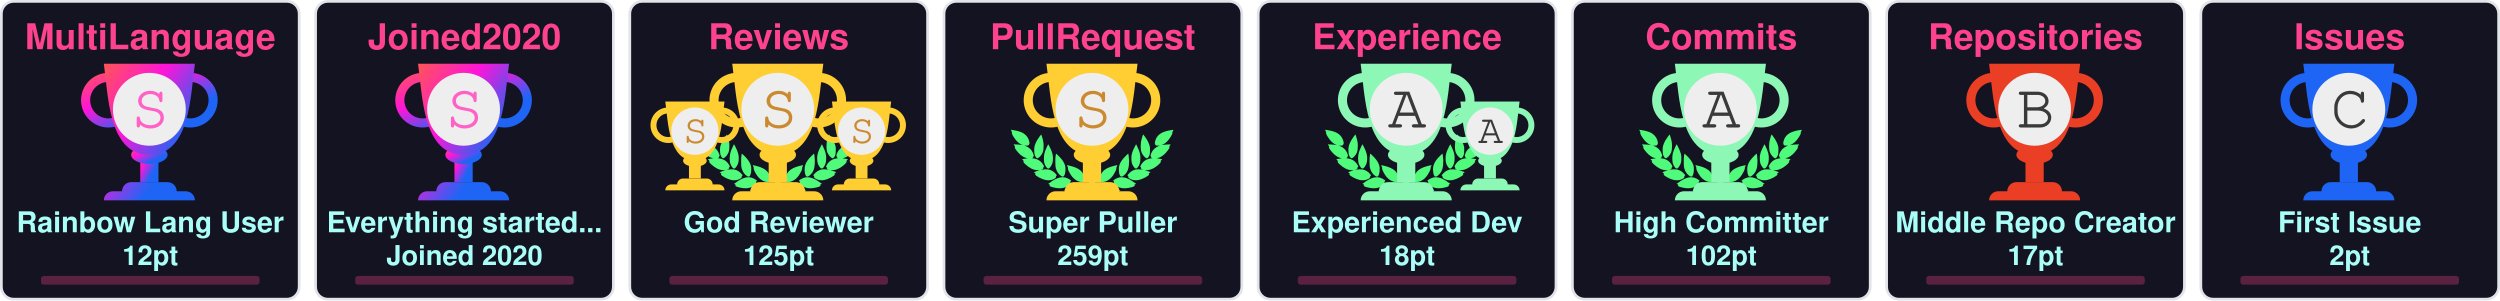
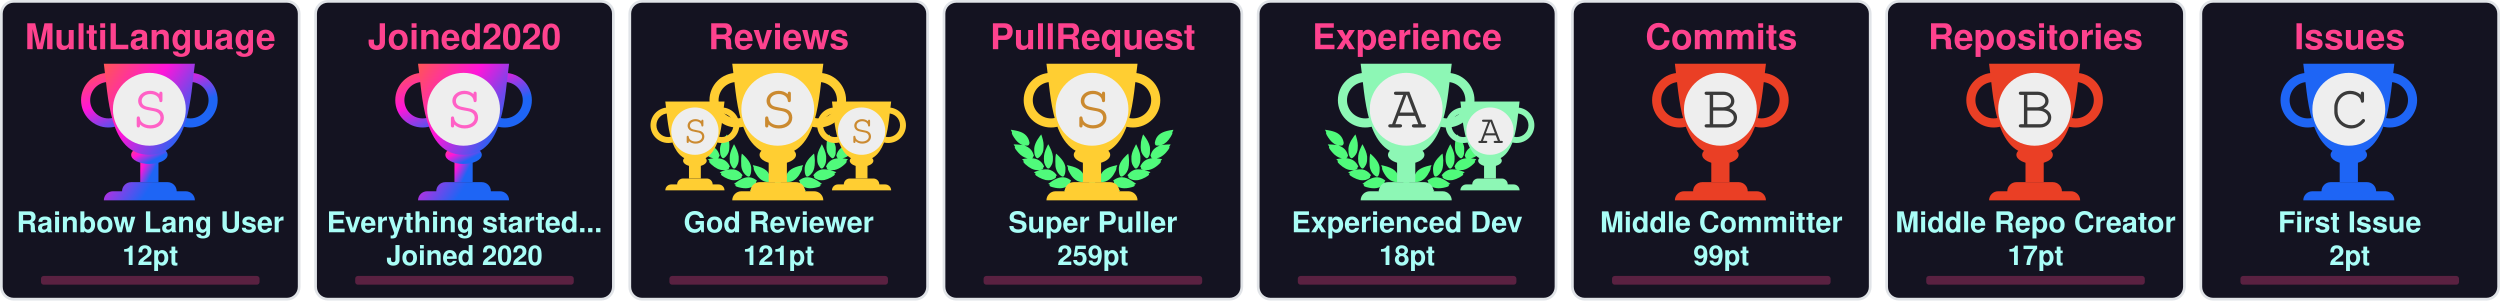
<svg xmlns="http://www.w3.org/2000/svg" width="915" height="110" viewBox="0 0 915 110" fill="none">
  <svg x="0" y="0" width="110" height="110" viewBox="0 0 110 110" fill="none">
    <rect x="0.5" y="0.5" rx="4.5" width="109" height="109" stroke="#e1e4e8" fill="#141321" stroke-opacity="1" fill-opacity="1" />
    <defs>
      <linearGradient id="SECRET" gradientTransform="rotate(45)">
        <stop offset="0%" stop-color="#ff5555" />
        <stop offset="50%" stop-color="#ff15d9" />
        <stop offset="100%" stop-color="#1E65F5" />
      </linearGradient>
    </defs>
    <svg x="28" y="20" width="100" height="100" viewBox="0 0 30 30" fill="url(#SECRET)">
      <path d="M7 10h2v4H7v-4z" />
      <path d="M10 11c0 .552-.895 1-2 1s-2-.448-2-1 .895-1 2-1 2 .448 2 1z" />
      <path fill-rule="evenodd" d="M12.5 3a2 2 0 1 0 0 4 2 2 0 0 0 0-4zm-3 2a3 3 0 1 1 6 0 3 3 0 0 1-6 0zm-6-2a2 2 0 1 0 0 4 2 2 0 0 0 0-4zm-3 2a3 3 0 1 1 6 0 3 3 0 0 1-6 0z" />
      <path d="M3 1h10c-.495 3.467-.5 10-5 10S3.495 4.467 3 1zm0 15a1 1 0 0 1 1-1h8a1 1 0 0 1 1 1H3zm2-1a1 1 0 0 1 1-1h4a1 1 0 0 1 1 1H5z" />
      <circle cx="8" cy="6" r="4" fill="#EEEEEE" />
      <text x="6" y="8" font-family="Courier, Monospace" font-size="7" fill="#ff61c6">S</text>
    </svg>
    <text x="50%" y="18" text-anchor="middle" font-family="Segoe UI,Helvetica,Arial,sans-serif,Apple Color Emoji,Segoe UI Emoji" font-weight="bold" font-size="13" fill="#fe428e">MultiLanguage</text>
    <text x="50%" y="85" text-anchor="middle" font-family="Segoe UI,Helvetica,Arial,sans-serif,Apple Color Emoji,Segoe UI Emoji" font-weight="bold" font-size="10.5" fill="#a9fef7">Rainbow Lang User</text>
    <text x="50%" y="97" text-anchor="middle" font-family="Segoe UI,Helvetica,Arial,sans-serif,Apple Color Emoji,Segoe UI Emoji" font-weight="bold" font-size="10" fill="#a9fef7">12pt</text>
    <style>
    @keyframes MultiLanguageRankAnimation {
      from {
        width: 0px;
      }
      to {
        width: 80px;
      }
    }
    #MultiLanguage-rank-progress{
      animation: MultiLanguageRankAnimation 1s forwards ease-in-out;
    }
    </style>
    <rect x="15" y="101" rx="1" width="80" height="3.2" opacity="0.3" fill="#fe428e" />
    <rect id="MultiLanguage-rank-progress" x="15" y="101" rx="1" height="3.2" fill="#fe428e" />
  </svg>
  <svg x="115" y="0" width="110" height="110" viewBox="0 0 110 110" fill="none">
    <rect x="0.5" y="0.5" rx="4.5" width="109" height="109" stroke="#e1e4e8" fill="#141321" stroke-opacity="1" fill-opacity="1" />
    <defs>
      <linearGradient id="SECRET" gradientTransform="rotate(45)">
        <stop offset="0%" stop-color="#ff5555" />
        <stop offset="50%" stop-color="#ff15d9" />
        <stop offset="100%" stop-color="#1E65F5" />
      </linearGradient>
    </defs>
    <svg x="28" y="20" width="100" height="100" viewBox="0 0 30 30" fill="url(#SECRET)">
      <path d="M7 10h2v4H7v-4z" />
      <path d="M10 11c0 .552-.895 1-2 1s-2-.448-2-1 .895-1 2-1 2 .448 2 1z" />
      <path fill-rule="evenodd" d="M12.5 3a2 2 0 1 0 0 4 2 2 0 0 0 0-4zm-3 2a3 3 0 1 1 6 0 3 3 0 0 1-6 0zm-6-2a2 2 0 1 0 0 4 2 2 0 0 0 0-4zm-3 2a3 3 0 1 1 6 0 3 3 0 0 1-6 0z" />
      <path d="M3 1h10c-.495 3.467-.5 10-5 10S3.495 4.467 3 1zm0 15a1 1 0 0 1 1-1h8a1 1 0 0 1 1 1H3zm2-1a1 1 0 0 1 1-1h4a1 1 0 0 1 1 1H5z" />
      <circle cx="8" cy="6" r="4" fill="#EEEEEE" />
      <text x="6" y="8" font-family="Courier, Monospace" font-size="7" fill="#ff61c6">S</text>
    </svg>
    <text x="50%" y="18" text-anchor="middle" font-family="Segoe UI,Helvetica,Arial,sans-serif,Apple Color Emoji,Segoe UI Emoji" font-weight="bold" font-size="13" fill="#fe428e">Joined2020</text>
    <text x="50%" y="85" text-anchor="middle" font-family="Segoe UI,Helvetica,Arial,sans-serif,Apple Color Emoji,Segoe UI Emoji" font-weight="bold" font-size="10.5" fill="#a9fef7">Everything started...</text>
    <text x="50%" y="97" text-anchor="middle" font-family="Segoe UI,Helvetica,Arial,sans-serif,Apple Color Emoji,Segoe UI Emoji" font-weight="bold" font-size="10" fill="#a9fef7">Joined 2020</text>
    <style>
    @keyframes Joined2020RankAnimation {
      from {
        width: 0px;
      }
      to {
        width: 80px;
      }
    }
    #Joined2020-rank-progress{
      animation: Joined2020RankAnimation 1s forwards ease-in-out;
    }
    </style>
    <rect x="15" y="101" rx="1" width="80" height="3.2" opacity="0.3" fill="#fe428e" />
    <rect id="Joined2020-rank-progress" x="15" y="101" rx="1" height="3.2" fill="#fe428e" />
  </svg>
  <svg x="230" y="0" width="110" height="110" viewBox="0 0 110 110" fill="none">
    <rect x="0.5" y="0.5" rx="4.5" width="109" height="109" stroke="#e1e4e8" fill="#141321" stroke-opacity="1" fill-opacity="1" />
    <svg width="90pt" height="90pt" viewBox="0 0 100 100" preserveAspectRatio="xMidYMid meet">
      <g transform="translate(20,60) scale(0.004,-0.004)" fill="#50fa7b" stroke="none">
        <path d="M200 5103 c0 -2 18 -40 41 -84 47 -95 62 -132 50 -125 -15 10 -18 -39 -6 -87 31 -121 265 -468 412 -608 124 -119 281 -222 383 -251 36 -10 49 -16 30 -13 -19 3 -78 12 -130 20 -117 17 -353 35 -477 35 l-93 0 53 -82 c72 -112 72 -112 59 -104 -18 11 -26 -41 -13 -84 25 -84 261 -376 404 -502 95 -83 222 -168 304 -205 98 -43 194 -73 242 -74 l46 -1 -45 -8 c-25 -5 -124 -21 -220 -36 -96 -15 -177 -29 -180 -31 -2 -2 0 -7 5 -11 27 -19 138 -144 123 -139 -18 6 -28 -10 -28 -47 0 -38 53 -108 141 -187 349 -313 631 -450 939 -453 63 0 131 2 150 7 19 4 -35 -17 -120 -46 -236 -82 -310 -110 -310 -117 0 -3 29 -28 65 -54 55 -40 102 -84 67 -62 -13 8 -32 -24 -32 -54 0 -99 486 -361 790 -426 125 -27 327 -25 444 4 113 28 261 98 309 145 39 40 56 92 38 124 -8 17 -4 24 29 49 22 16 40 32 40 36 0 4 -26 40 -58 80 -162 203 -368 328 -608 369 -89 15 -368 6 -474 -15 -131 -26 -147 -26 -59 -3 51 13 102 34 122 50 38 29 61 84 51 123 -5 18 1 26 25 39 17 8 31 19 31 23 0 4 -16 38 -35 75 -163 317 -424 501 -781 548 -113 15 -127 19 -91 30 51 14 84 58 89 118 1 20 9 33 20 37 23 7 23 6 -12 114 -108 329 -305 534 -640 662 -41 15 -59 25 -40 21 19 -5 82 -8 140 -8 81 0 113 4 142 18 39 20 73 76 65 107 -3 12 2 20 14 23 23 6 23 21 4 124 -61 320 -249 568 -544 718 -157 79 -394 147 -666 190 -88 13 -170 26 -182 29 -13 2 -23 2 -23 -1z" />
        <path d="M12550 5099 c-232 -36 -334 -55 -445 -84 -484 -122 -761 -346 -880 -712 -26 -79 -57 -242 -48 -255 2 -5 14 -8 26 -9 12 0 16 -3 10 -6 -17 -6 -16 -38 2 -72 25 -49 75 -66 200 -66 61 0 124 4 140 8 17 5 -13 -9 -66 -31 -136 -55 -250 -126 -341 -211 -128 -120 -217 -263 -272 -439 -32 -101 -32 -110 -3 -122 12 -5 17 -9 11 -9 -8 -1 -9 -12 -5 -34 15 -66 41 -95 94 -107 31 -7 31 -7 7 -12 -14 -3 -72 -13 -130 -22 -322 -51 -553 -206 -714 -479 -25 -42 -52 -92 -60 -111 -14 -33 -14 -33 23 -54 20 -12 31 -22 26 -22 -15 0 -17 -39 -4 -78 14 -42 76 -88 130 -97 22 -4 39 -9 36 -11 -2 -2 -55 3 -118 12 -154 22 -395 15 -494 -13 -216 -62 -391 -184 -545 -380 l-41 -52 40 -32 c34 -27 39 -35 30 -51 -17 -33 -1 -85 38 -125 48 -47 196 -117 309 -145 117 -29 319 -31 444 -4 300 64 790 328 790 425 0 29 -18 63 -31 56 -5 -4 -9 -4 -9 -2 0 3 34 29 75 59 41 29 75 56 75 59 0 3 -21 13 -47 22 -349 120 -422 146 -388 140 59 -12 241 -8 310 6 208 43 437 158 636 322 241 199 314 293 265 342 -13 12 -6 24 51 86 36 40 64 73 62 75 -4 2 -107 20 -359 60 -70 12 -77 14 -39 15 48 1 144 31 241 74 139 62 318 202 451 352 104 117 225 279 249 333 21 47 21 99 0 94 -16 -3 -10 9 58 116 l50 77 -72 3 c-91 4 -362 -14 -488 -33 -179 -26 -179 -26 -116 -9 93 26 244 120 365 230 193 174 467 605 443 696 -2 10 -8 15 -13 12 -12 -7 3 30 51 126 23 45 40 85 38 89 -2 4 -23 4 -48 0z m-933 -1185 c-3 -3 -12 -4 -19 -1 -8 3 -5 6 6 6 11 1 17 -2 13 -5z m-1290 -1860 c-3 -3 -12 -4 -19 -1 -8 3 -5 6 6 6 11 1 17 -2 13 -5z m40 -10 c-3 -3 -12 -4 -19 -1 -8 3 -5 6 6 6 11 1 17 -2 13 -5z" />
        <path d="M10242 4632 c-46 -140 -92 -319 -118 -457 -18 -94 -28 -519 -12 -509 4 3 5 -8 2 -25 -8 -40 21 -179 58 -274 75 -195 297 -437 400 -437 57 0 124 70 177 185 53 112 67 224 65 510 -1 120 -5 166 -23 233 -66 252 -206 515 -423 795 -39 51 -74 95 -77 99 -4 4 -26 -50 -49 -120z" />
        <path d="M2407 4612 c-305 -408 -443 -757 -422 -1067 3 -55 8 -140 10 -190 5 -113 30 -204 83 -293 44 -74 88 -118 128 -128 102 -26 339 218 422 433 34 87 67 235 58 258 -3 9 -1 39 5 68 5 28 10 117 10 197 1 155 -15 284 -57 455 -33 137 -117 405 -126 405 -5 0 -55 -62 -111 -138z" />
        <path d="M2970 3839 c-189 -385 -254 -632 -248 -941 2 -86 6 -151 10 -145 5 7 5 -2 2 -19 -19 -98 77 -354 181 -487 76 -96 141 -120 210 -77 70 43 195 240 239 375 20 63 46 197 40 207 -3 4 0 54 6 111 26 257 -51 553 -240 922 -42 83 -87 165 -98 184 l-21 35 -81 -165z" />
        <path d="M9711 3929 c-124 -219 -230 -466 -276 -642 -39 -151 -47 -234 -41 -426 7 -237 39 -357 136 -517 136 -225 233 -251 355 -97 94 121 171 313 181 453 2 36 8 111 13 167 26 288 -56 600 -266 1017 l-60 120 -42 -75z" />
        <path d="M3645 3278 c-2 -7 -14 -78 -27 -158 -19 -123 -22 -188 -23 -430 -2 -309 7 -401 50 -555 66 -232 204 -430 388 -552 120 -80 189 -70 245 34 36 69 74 205 78 283 1 30 5 109 9 175 9 135 -1 213 -41 339 -66 208 -198 406 -429 645 -147 152 -244 237 -250 219z" />
        <path d="M8994 3143 c-289 -284 -435 -492 -514 -732 -32 -100 -55 -261 -45 -330 3 -25 8 -91 10 -146 7 -168 66 -347 129 -387 77 -48 196 11 347 170 94 98 156 199 205 331 37 99 67 234 59 262 -4 11 -2 19 5 19 8 0 10 8 7 21 -3 11 1 77 10 147 10 89 13 172 9 277 -7 191 -48 515 -65 515 -3 0 -74 -66 -157 -147z" />
        <path d="M4501 2358 c52 -129 69 -179 59 -173 -6 4 -10 -12 -10 -42 0 -78 115 -313 252 -514 215 -317 529 -509 832 -509 124 0 166 27 180 112 1 11 8 23 15 27 10 7 11 27 2 98 -66 545 -401 836 -1164 1012 -97 23 -179 41 -182 41 -3 0 5 -24 16 -52z" />
        <path d="M8159 2375 c-609 -138 -940 -344 -1096 -683 -59 -127 -110 -377 -88 -429 5 -10 10 -29 12 -42 13 -75 59 -101 179 -101 316 0 625 196 854 543 110 165 222 395 228 465 3 40 2 53 -7 48 -11 -7 -3 15 53 153 28 68 31 81 19 80 -5 0 -74 -16 -154 -34z" />
        <path d="M4032 1479 c-193 -25 -435 -124 -667 -274 -108 -69 -314 -218 -315 -226 0 -4 28 -16 63 -29 66 -24 92 -40 65 -40 -10 0 -19 -12 -23 -30 -14 -65 45 -105 226 -154 572 -155 982 -93 1270 194 75 74 101 131 81 174 -9 21 -6 31 29 77 21 29 39 55 39 58 0 3 -25 24 -55 46 -229 167 -469 236 -713 204z" />
        <path d="M8513 1476 c-155 -30 -317 -101 -446 -196 l-67 -50 40 -54 c37 -49 40 -56 29 -80 -21 -46 4 -101 80 -176 288 -287 698 -349 1270 -194 180 49 240 89 226 153 -3 16 -14 31 -23 33 -9 2 18 18 61 35 l79 30 -126 92 c-304 223 -550 347 -780 395 -113 23 -257 28 -343 12z" />
        <path d="M6324 1249 c-48 -14 -120 -83 -139 -134 -13 -34 -16 -60 -11 -112 4 -37 6 -84 6 -103 -2 -95 62 -193 145 -220 138 -46 285 52 292 195 1 28 8 71 14 97 10 37 10 60 0 101 -31 139 -167 217 -307 176z" />
        <path d="M5255 1054 c-276 -46 -587 -227 -935 -541 l-54 -50 74 -23 c41 -13 67 -25 58 -27 -23 -6 -34 -48 -20 -78 16 -35 75 -61 188 -84 568 -115 968 -37 1250 243 69 69 110 130 114 171 5 42 0 66 -12 59 -12 -8 -12 -7 39 73 18 29 33 56 33 62 0 15 -49 46 -147 95 -207 104 -386 135 -588 100z" />
        <path d="M7249 1054 c-42 -7 -109 -25 -150 -40 -76 -27 -226 -101 -267 -133 l-24 -18 41 -66 c22 -37 36 -67 31 -67 -18 0 -11 -80 11 -121 11 -22 53 -73 92 -113 279 -282 682 -361 1251 -245 113 23 172 49 188 84 14 30 3 72 -20 77 -9 3 18 15 61 29 l78 24 -93 81 c-362 313 -622 460 -902 509 -106 18 -194 18 -297 -1z" />
      </g>
    </svg>
    <svg x="7" y="35" width="65" height="65" viewBox="0 0 30 30" fill="#ffce32">
      <path d="M7 10h2v4H7v-4z" />
      <path d="M10 11c0 .552-.895 1-2 1s-2-.448-2-1 .895-1 2-1 2 .448 2 1z" />
      <path fill-rule="evenodd" d="M12.5 3a2 2 0 1 0 0 4 2 2 0 0 0 0-4zm-3 2a3 3 0 1 1 6 0 3 3 0 0 1-6 0zm-6-2a2 2 0 1 0 0 4 2 2 0 0 0 0-4zm-3 2a3 3 0 1 1 6 0 3 3 0 0 1-6 0z" />
      <path d="M3 1h10c-.495 3.467-.5 10-5 10S3.495 4.467 3 1zm0 15a1 1 0 0 1 1-1h8a1 1 0 0 1 1 1H3zm2-1a1 1 0 0 1 1-1h4a1 1 0 0 1 1 1H5z" />
      <circle cx="8" cy="6" r="4" fill="#EEEEEE" />
      <text x="6" y="8" font-family="Courier, Monospace" font-size="7" fill="#CB8A30">S</text>
    </svg>
    <svg x="68" y="35" width="65" height="65" viewBox="0 0 30 30" fill="#ffce32">
      <path d="M7 10h2v4H7v-4z" />
      <path d="M10 11c0 .552-.895 1-2 1s-2-.448-2-1 .895-1 2-1 2 .448 2 1z" />
      <path fill-rule="evenodd" d="M12.5 3a2 2 0 1 0 0 4 2 2 0 0 0 0-4zm-3 2a3 3 0 1 1 6 0 3 3 0 0 1-6 0zm-6-2a2 2 0 1 0 0 4 2 2 0 0 0 0-4zm-3 2a3 3 0 1 1 6 0 3 3 0 0 1-6 0z" />
      <path d="M3 1h10c-.495 3.467-.5 10-5 10S3.495 4.467 3 1zm0 15a1 1 0 0 1 1-1h8a1 1 0 0 1 1 1H3zm2-1a1 1 0 0 1 1-1h4a1 1 0 0 1 1 1H5z" />
      <circle cx="8" cy="6" r="4" fill="#EEEEEE" />
      <text x="6" y="8" font-family="Courier, Monospace" font-size="7" fill="#CB8A30">S</text>
    </svg>
    <defs>
      <linearGradient id="SSS" gradientTransform="rotate(45)">
        <stop offset="0%" stop-color="#ffce32" />
        <stop offset="70%" stop-color="#ffce32" />
        <stop offset="100%" stop-color="#ffce32" />
      </linearGradient>
    </defs>
    <svg x="28" y="20" width="100" height="100" viewBox="0 0 30 30" fill="url(#SSS)">
      <path d="M7 10h2v4H7v-4z" />
      <path d="M10 11c0 .552-.895 1-2 1s-2-.448-2-1 .895-1 2-1 2 .448 2 1z" />
      <path fill-rule="evenodd" d="M12.5 3a2 2 0 1 0 0 4 2 2 0 0 0 0-4zm-3 2a3 3 0 1 1 6 0 3 3 0 0 1-6 0zm-6-2a2 2 0 1 0 0 4 2 2 0 0 0 0-4zm-3 2a3 3 0 1 1 6 0 3 3 0 0 1-6 0z" />
      <path d="M3 1h10c-.495 3.467-.5 10-5 10S3.495 4.467 3 1zm0 15a1 1 0 0 1 1-1h8a1 1 0 0 1 1 1H3zm2-1a1 1 0 0 1 1-1h4a1 1 0 0 1 1 1H5z" />
      <circle cx="8" cy="6" r="4" fill="#EEEEEE" />
      <text x="6" y="8" font-family="Courier, Monospace" font-size="7" fill="#CB8A30">S</text>
    </svg>
    <text x="50%" y="18" text-anchor="middle" font-family="Segoe UI,Helvetica,Arial,sans-serif,Apple Color Emoji,Segoe UI Emoji" font-weight="bold" font-size="13" fill="#fe428e">Reviews</text>
    <text x="50%" y="85" text-anchor="middle" font-family="Segoe UI,Helvetica,Arial,sans-serif,Apple Color Emoji,Segoe UI Emoji" font-weight="bold" font-size="10.5" fill="#a9fef7">God Reviewer</text>
-     <text x="50%" y="97" text-anchor="middle" font-family="Segoe UI,Helvetica,Arial,sans-serif,Apple Color Emoji,Segoe UI Emoji" font-weight="bold" font-size="10" fill="#a9fef7">125pt</text>
+     <text x="50%" y="97" text-anchor="middle" font-family="Segoe UI,Helvetica,Arial,sans-serif,Apple Color Emoji,Segoe UI Emoji" font-weight="bold" font-size="10" fill="#a9fef7">121pt</text>
    <style>
    @keyframes ReviewsRankAnimation {
      from {
        width: 0px;
      }
      to {
        width: 80px;
      }
    }
    #Reviews-rank-progress{
      animation: ReviewsRankAnimation 1s forwards ease-in-out;
    }
    </style>
    <rect x="15" y="101" rx="1" width="80" height="3.2" opacity="0.3" fill="#fe428e" />
    <rect id="Reviews-rank-progress" x="15" y="101" rx="1" height="3.2" fill="#fe428e" />
  </svg>
  <svg x="345" y="0" width="110" height="110" viewBox="0 0 110 110" fill="none">
    <rect x="0.5" y="0.5" rx="4.5" width="109" height="109" stroke="#e1e4e8" fill="#141321" stroke-opacity="1" fill-opacity="1" />
    <svg width="90pt" height="90pt" viewBox="0 0 100 100" preserveAspectRatio="xMidYMid meet">
      <g transform="translate(20,60) scale(0.004,-0.004)" fill="#50fa7b" stroke="none">
        <path d="M200 5103 c0 -2 18 -40 41 -84 47 -95 62 -132 50 -125 -15 10 -18 -39 -6 -87 31 -121 265 -468 412 -608 124 -119 281 -222 383 -251 36 -10 49 -16 30 -13 -19 3 -78 12 -130 20 -117 17 -353 35 -477 35 l-93 0 53 -82 c72 -112 72 -112 59 -104 -18 11 -26 -41 -13 -84 25 -84 261 -376 404 -502 95 -83 222 -168 304 -205 98 -43 194 -73 242 -74 l46 -1 -45 -8 c-25 -5 -124 -21 -220 -36 -96 -15 -177 -29 -180 -31 -2 -2 0 -7 5 -11 27 -19 138 -144 123 -139 -18 6 -28 -10 -28 -47 0 -38 53 -108 141 -187 349 -313 631 -450 939 -453 63 0 131 2 150 7 19 4 -35 -17 -120 -46 -236 -82 -310 -110 -310 -117 0 -3 29 -28 65 -54 55 -40 102 -84 67 -62 -13 8 -32 -24 -32 -54 0 -99 486 -361 790 -426 125 -27 327 -25 444 4 113 28 261 98 309 145 39 40 56 92 38 124 -8 17 -4 24 29 49 22 16 40 32 40 36 0 4 -26 40 -58 80 -162 203 -368 328 -608 369 -89 15 -368 6 -474 -15 -131 -26 -147 -26 -59 -3 51 13 102 34 122 50 38 29 61 84 51 123 -5 18 1 26 25 39 17 8 31 19 31 23 0 4 -16 38 -35 75 -163 317 -424 501 -781 548 -113 15 -127 19 -91 30 51 14 84 58 89 118 1 20 9 33 20 37 23 7 23 6 -12 114 -108 329 -305 534 -640 662 -41 15 -59 25 -40 21 19 -5 82 -8 140 -8 81 0 113 4 142 18 39 20 73 76 65 107 -3 12 2 20 14 23 23 6 23 21 4 124 -61 320 -249 568 -544 718 -157 79 -394 147 -666 190 -88 13 -170 26 -182 29 -13 2 -23 2 -23 -1z" />
        <path d="M12550 5099 c-232 -36 -334 -55 -445 -84 -484 -122 -761 -346 -880 -712 -26 -79 -57 -242 -48 -255 2 -5 14 -8 26 -9 12 0 16 -3 10 -6 -17 -6 -16 -38 2 -72 25 -49 75 -66 200 -66 61 0 124 4 140 8 17 5 -13 -9 -66 -31 -136 -55 -250 -126 -341 -211 -128 -120 -217 -263 -272 -439 -32 -101 -32 -110 -3 -122 12 -5 17 -9 11 -9 -8 -1 -9 -12 -5 -34 15 -66 41 -95 94 -107 31 -7 31 -7 7 -12 -14 -3 -72 -13 -130 -22 -322 -51 -553 -206 -714 -479 -25 -42 -52 -92 -60 -111 -14 -33 -14 -33 23 -54 20 -12 31 -22 26 -22 -15 0 -17 -39 -4 -78 14 -42 76 -88 130 -97 22 -4 39 -9 36 -11 -2 -2 -55 3 -118 12 -154 22 -395 15 -494 -13 -216 -62 -391 -184 -545 -380 l-41 -52 40 -32 c34 -27 39 -35 30 -51 -17 -33 -1 -85 38 -125 48 -47 196 -117 309 -145 117 -29 319 -31 444 -4 300 64 790 328 790 425 0 29 -18 63 -31 56 -5 -4 -9 -4 -9 -2 0 3 34 29 75 59 41 29 75 56 75 59 0 3 -21 13 -47 22 -349 120 -422 146 -388 140 59 -12 241 -8 310 6 208 43 437 158 636 322 241 199 314 293 265 342 -13 12 -6 24 51 86 36 40 64 73 62 75 -4 2 -107 20 -359 60 -70 12 -77 14 -39 15 48 1 144 31 241 74 139 62 318 202 451 352 104 117 225 279 249 333 21 47 21 99 0 94 -16 -3 -10 9 58 116 l50 77 -72 3 c-91 4 -362 -14 -488 -33 -179 -26 -179 -26 -116 -9 93 26 244 120 365 230 193 174 467 605 443 696 -2 10 -8 15 -13 12 -12 -7 3 30 51 126 23 45 40 85 38 89 -2 4 -23 4 -48 0z m-933 -1185 c-3 -3 -12 -4 -19 -1 -8 3 -5 6 6 6 11 1 17 -2 13 -5z m-1290 -1860 c-3 -3 -12 -4 -19 -1 -8 3 -5 6 6 6 11 1 17 -2 13 -5z m40 -10 c-3 -3 -12 -4 -19 -1 -8 3 -5 6 6 6 11 1 17 -2 13 -5z" />
        <path d="M10242 4632 c-46 -140 -92 -319 -118 -457 -18 -94 -28 -519 -12 -509 4 3 5 -8 2 -25 -8 -40 21 -179 58 -274 75 -195 297 -437 400 -437 57 0 124 70 177 185 53 112 67 224 65 510 -1 120 -5 166 -23 233 -66 252 -206 515 -423 795 -39 51 -74 95 -77 99 -4 4 -26 -50 -49 -120z" />
        <path d="M2407 4612 c-305 -408 -443 -757 -422 -1067 3 -55 8 -140 10 -190 5 -113 30 -204 83 -293 44 -74 88 -118 128 -128 102 -26 339 218 422 433 34 87 67 235 58 258 -3 9 -1 39 5 68 5 28 10 117 10 197 1 155 -15 284 -57 455 -33 137 -117 405 -126 405 -5 0 -55 -62 -111 -138z" />
        <path d="M2970 3839 c-189 -385 -254 -632 -248 -941 2 -86 6 -151 10 -145 5 7 5 -2 2 -19 -19 -98 77 -354 181 -487 76 -96 141 -120 210 -77 70 43 195 240 239 375 20 63 46 197 40 207 -3 4 0 54 6 111 26 257 -51 553 -240 922 -42 83 -87 165 -98 184 l-21 35 -81 -165z" />
        <path d="M9711 3929 c-124 -219 -230 -466 -276 -642 -39 -151 -47 -234 -41 -426 7 -237 39 -357 136 -517 136 -225 233 -251 355 -97 94 121 171 313 181 453 2 36 8 111 13 167 26 288 -56 600 -266 1017 l-60 120 -42 -75z" />
        <path d="M3645 3278 c-2 -7 -14 -78 -27 -158 -19 -123 -22 -188 -23 -430 -2 -309 7 -401 50 -555 66 -232 204 -430 388 -552 120 -80 189 -70 245 34 36 69 74 205 78 283 1 30 5 109 9 175 9 135 -1 213 -41 339 -66 208 -198 406 -429 645 -147 152 -244 237 -250 219z" />
        <path d="M8994 3143 c-289 -284 -435 -492 -514 -732 -32 -100 -55 -261 -45 -330 3 -25 8 -91 10 -146 7 -168 66 -347 129 -387 77 -48 196 11 347 170 94 98 156 199 205 331 37 99 67 234 59 262 -4 11 -2 19 5 19 8 0 10 8 7 21 -3 11 1 77 10 147 10 89 13 172 9 277 -7 191 -48 515 -65 515 -3 0 -74 -66 -157 -147z" />
        <path d="M4501 2358 c52 -129 69 -179 59 -173 -6 4 -10 -12 -10 -42 0 -78 115 -313 252 -514 215 -317 529 -509 832 -509 124 0 166 27 180 112 1 11 8 23 15 27 10 7 11 27 2 98 -66 545 -401 836 -1164 1012 -97 23 -179 41 -182 41 -3 0 5 -24 16 -52z" />
        <path d="M8159 2375 c-609 -138 -940 -344 -1096 -683 -59 -127 -110 -377 -88 -429 5 -10 10 -29 12 -42 13 -75 59 -101 179 -101 316 0 625 196 854 543 110 165 222 395 228 465 3 40 2 53 -7 48 -11 -7 -3 15 53 153 28 68 31 81 19 80 -5 0 -74 -16 -154 -34z" />
        <path d="M4032 1479 c-193 -25 -435 -124 -667 -274 -108 -69 -314 -218 -315 -226 0 -4 28 -16 63 -29 66 -24 92 -40 65 -40 -10 0 -19 -12 -23 -30 -14 -65 45 -105 226 -154 572 -155 982 -93 1270 194 75 74 101 131 81 174 -9 21 -6 31 29 77 21 29 39 55 39 58 0 3 -25 24 -55 46 -229 167 -469 236 -713 204z" />
        <path d="M8513 1476 c-155 -30 -317 -101 -446 -196 l-67 -50 40 -54 c37 -49 40 -56 29 -80 -21 -46 4 -101 80 -176 288 -287 698 -349 1270 -194 180 49 240 89 226 153 -3 16 -14 31 -23 33 -9 2 18 18 61 35 l79 30 -126 92 c-304 223 -550 347 -780 395 -113 23 -257 28 -343 12z" />
        <path d="M6324 1249 c-48 -14 -120 -83 -139 -134 -13 -34 -16 -60 -11 -112 4 -37 6 -84 6 -103 -2 -95 62 -193 145 -220 138 -46 285 52 292 195 1 28 8 71 14 97 10 37 10 60 0 101 -31 139 -167 217 -307 176z" />
        <path d="M5255 1054 c-276 -46 -587 -227 -935 -541 l-54 -50 74 -23 c41 -13 67 -25 58 -27 -23 -6 -34 -48 -20 -78 16 -35 75 -61 188 -84 568 -115 968 -37 1250 243 69 69 110 130 114 171 5 42 0 66 -12 59 -12 -8 -12 -7 39 73 18 29 33 56 33 62 0 15 -49 46 -147 95 -207 104 -386 135 -588 100z" />
        <path d="M7249 1054 c-42 -7 -109 -25 -150 -40 -76 -27 -226 -101 -267 -133 l-24 -18 41 -66 c22 -37 36 -67 31 -67 -18 0 -11 -80 11 -121 11 -22 53 -73 92 -113 279 -282 682 -361 1251 -245 113 23 172 49 188 84 14 30 3 72 -20 77 -9 3 18 15 61 29 l78 24 -93 81 c-362 313 -622 460 -902 509 -106 18 -194 18 -297 -1z" />
      </g>
    </svg>
    <defs>
      <linearGradient id="S" gradientTransform="rotate(45)">
        <stop offset="0%" stop-color="#ffce32" />
        <stop offset="70%" stop-color="#ffce32" />
        <stop offset="100%" stop-color="#ffce32" />
      </linearGradient>
    </defs>
    <svg x="28" y="20" width="100" height="100" viewBox="0 0 30 30" fill="url(#S)">
      <path d="M7 10h2v4H7v-4z" />
      <path d="M10 11c0 .552-.895 1-2 1s-2-.448-2-1 .895-1 2-1 2 .448 2 1z" />
      <path fill-rule="evenodd" d="M12.5 3a2 2 0 1 0 0 4 2 2 0 0 0 0-4zm-3 2a3 3 0 1 1 6 0 3 3 0 0 1-6 0zm-6-2a2 2 0 1 0 0 4 2 2 0 0 0 0-4zm-3 2a3 3 0 1 1 6 0 3 3 0 0 1-6 0z" />
      <path d="M3 1h10c-.495 3.467-.5 10-5 10S3.495 4.467 3 1zm0 15a1 1 0 0 1 1-1h8a1 1 0 0 1 1 1H3zm2-1a1 1 0 0 1 1-1h4a1 1 0 0 1 1 1H5z" />
      <circle cx="8" cy="6" r="4" fill="#EEEEEE" />
      <text x="6" y="8" font-family="Courier, Monospace" font-size="7" fill="#CB8A30">S</text>
    </svg>
    <text x="50%" y="18" text-anchor="middle" font-family="Segoe UI,Helvetica,Arial,sans-serif,Apple Color Emoji,Segoe UI Emoji" font-weight="bold" font-size="13" fill="#fe428e">PullRequest</text>
    <text x="50%" y="85" text-anchor="middle" font-family="Segoe UI,Helvetica,Arial,sans-serif,Apple Color Emoji,Segoe UI Emoji" font-weight="bold" font-size="10.5" fill="#a9fef7">Super Puller</text>
    <text x="50%" y="97" text-anchor="middle" font-family="Segoe UI,Helvetica,Arial,sans-serif,Apple Color Emoji,Segoe UI Emoji" font-weight="bold" font-size="10" fill="#a9fef7">259pt</text>
    <style>
    @keyframes PullRequestRankAnimation {
      from {
        width: 0px;
      }
      to {
        width: 15.733px;
      }
    }
    #PullRequest-rank-progress{
      animation: PullRequestRankAnimation 1s forwards ease-in-out;
    }
    </style>
    <rect x="15" y="101" rx="1" width="80" height="3.2" opacity="0.3" fill="#fe428e" />
    <rect id="PullRequest-rank-progress" x="15" y="101" rx="1" height="3.2" fill="#fe428e" />
  </svg>
  <svg x="460" y="0" width="110" height="110" viewBox="0 0 110 110" fill="none">
    <rect x="0.5" y="0.5" rx="4.5" width="109" height="109" stroke="#e1e4e8" fill="#141321" stroke-opacity="1" fill-opacity="1" />
    <svg width="90pt" height="90pt" viewBox="0 0 100 100" preserveAspectRatio="xMidYMid meet">
      <g transform="translate(20,60) scale(0.004,-0.004)" fill="#50fa7b" stroke="none">
        <path d="M200 5103 c0 -2 18 -40 41 -84 47 -95 62 -132 50 -125 -15 10 -18 -39 -6 -87 31 -121 265 -468 412 -608 124 -119 281 -222 383 -251 36 -10 49 -16 30 -13 -19 3 -78 12 -130 20 -117 17 -353 35 -477 35 l-93 0 53 -82 c72 -112 72 -112 59 -104 -18 11 -26 -41 -13 -84 25 -84 261 -376 404 -502 95 -83 222 -168 304 -205 98 -43 194 -73 242 -74 l46 -1 -45 -8 c-25 -5 -124 -21 -220 -36 -96 -15 -177 -29 -180 -31 -2 -2 0 -7 5 -11 27 -19 138 -144 123 -139 -18 6 -28 -10 -28 -47 0 -38 53 -108 141 -187 349 -313 631 -450 939 -453 63 0 131 2 150 7 19 4 -35 -17 -120 -46 -236 -82 -310 -110 -310 -117 0 -3 29 -28 65 -54 55 -40 102 -84 67 -62 -13 8 -32 -24 -32 -54 0 -99 486 -361 790 -426 125 -27 327 -25 444 4 113 28 261 98 309 145 39 40 56 92 38 124 -8 17 -4 24 29 49 22 16 40 32 40 36 0 4 -26 40 -58 80 -162 203 -368 328 -608 369 -89 15 -368 6 -474 -15 -131 -26 -147 -26 -59 -3 51 13 102 34 122 50 38 29 61 84 51 123 -5 18 1 26 25 39 17 8 31 19 31 23 0 4 -16 38 -35 75 -163 317 -424 501 -781 548 -113 15 -127 19 -91 30 51 14 84 58 89 118 1 20 9 33 20 37 23 7 23 6 -12 114 -108 329 -305 534 -640 662 -41 15 -59 25 -40 21 19 -5 82 -8 140 -8 81 0 113 4 142 18 39 20 73 76 65 107 -3 12 2 20 14 23 23 6 23 21 4 124 -61 320 -249 568 -544 718 -157 79 -394 147 -666 190 -88 13 -170 26 -182 29 -13 2 -23 2 -23 -1z" />
        <path d="M12550 5099 c-232 -36 -334 -55 -445 -84 -484 -122 -761 -346 -880 -712 -26 -79 -57 -242 -48 -255 2 -5 14 -8 26 -9 12 0 16 -3 10 -6 -17 -6 -16 -38 2 -72 25 -49 75 -66 200 -66 61 0 124 4 140 8 17 5 -13 -9 -66 -31 -136 -55 -250 -126 -341 -211 -128 -120 -217 -263 -272 -439 -32 -101 -32 -110 -3 -122 12 -5 17 -9 11 -9 -8 -1 -9 -12 -5 -34 15 -66 41 -95 94 -107 31 -7 31 -7 7 -12 -14 -3 -72 -13 -130 -22 -322 -51 -553 -206 -714 -479 -25 -42 -52 -92 -60 -111 -14 -33 -14 -33 23 -54 20 -12 31 -22 26 -22 -15 0 -17 -39 -4 -78 14 -42 76 -88 130 -97 22 -4 39 -9 36 -11 -2 -2 -55 3 -118 12 -154 22 -395 15 -494 -13 -216 -62 -391 -184 -545 -380 l-41 -52 40 -32 c34 -27 39 -35 30 -51 -17 -33 -1 -85 38 -125 48 -47 196 -117 309 -145 117 -29 319 -31 444 -4 300 64 790 328 790 425 0 29 -18 63 -31 56 -5 -4 -9 -4 -9 -2 0 3 34 29 75 59 41 29 75 56 75 59 0 3 -21 13 -47 22 -349 120 -422 146 -388 140 59 -12 241 -8 310 6 208 43 437 158 636 322 241 199 314 293 265 342 -13 12 -6 24 51 86 36 40 64 73 62 75 -4 2 -107 20 -359 60 -70 12 -77 14 -39 15 48 1 144 31 241 74 139 62 318 202 451 352 104 117 225 279 249 333 21 47 21 99 0 94 -16 -3 -10 9 58 116 l50 77 -72 3 c-91 4 -362 -14 -488 -33 -179 -26 -179 -26 -116 -9 93 26 244 120 365 230 193 174 467 605 443 696 -2 10 -8 15 -13 12 -12 -7 3 30 51 126 23 45 40 85 38 89 -2 4 -23 4 -48 0z m-933 -1185 c-3 -3 -12 -4 -19 -1 -8 3 -5 6 6 6 11 1 17 -2 13 -5z m-1290 -1860 c-3 -3 -12 -4 -19 -1 -8 3 -5 6 6 6 11 1 17 -2 13 -5z m40 -10 c-3 -3 -12 -4 -19 -1 -8 3 -5 6 6 6 11 1 17 -2 13 -5z" />
        <path d="M10242 4632 c-46 -140 -92 -319 -118 -457 -18 -94 -28 -519 -12 -509 4 3 5 -8 2 -25 -8 -40 21 -179 58 -274 75 -195 297 -437 400 -437 57 0 124 70 177 185 53 112 67 224 65 510 -1 120 -5 166 -23 233 -66 252 -206 515 -423 795 -39 51 -74 95 -77 99 -4 4 -26 -50 -49 -120z" />
        <path d="M2407 4612 c-305 -408 -443 -757 -422 -1067 3 -55 8 -140 10 -190 5 -113 30 -204 83 -293 44 -74 88 -118 128 -128 102 -26 339 218 422 433 34 87 67 235 58 258 -3 9 -1 39 5 68 5 28 10 117 10 197 1 155 -15 284 -57 455 -33 137 -117 405 -126 405 -5 0 -55 -62 -111 -138z" />
        <path d="M2970 3839 c-189 -385 -254 -632 -248 -941 2 -86 6 -151 10 -145 5 7 5 -2 2 -19 -19 -98 77 -354 181 -487 76 -96 141 -120 210 -77 70 43 195 240 239 375 20 63 46 197 40 207 -3 4 0 54 6 111 26 257 -51 553 -240 922 -42 83 -87 165 -98 184 l-21 35 -81 -165z" />
        <path d="M9711 3929 c-124 -219 -230 -466 -276 -642 -39 -151 -47 -234 -41 -426 7 -237 39 -357 136 -517 136 -225 233 -251 355 -97 94 121 171 313 181 453 2 36 8 111 13 167 26 288 -56 600 -266 1017 l-60 120 -42 -75z" />
        <path d="M3645 3278 c-2 -7 -14 -78 -27 -158 -19 -123 -22 -188 -23 -430 -2 -309 7 -401 50 -555 66 -232 204 -430 388 -552 120 -80 189 -70 245 34 36 69 74 205 78 283 1 30 5 109 9 175 9 135 -1 213 -41 339 -66 208 -198 406 -429 645 -147 152 -244 237 -250 219z" />
        <path d="M8994 3143 c-289 -284 -435 -492 -514 -732 -32 -100 -55 -261 -45 -330 3 -25 8 -91 10 -146 7 -168 66 -347 129 -387 77 -48 196 11 347 170 94 98 156 199 205 331 37 99 67 234 59 262 -4 11 -2 19 5 19 8 0 10 8 7 21 -3 11 1 77 10 147 10 89 13 172 9 277 -7 191 -48 515 -65 515 -3 0 -74 -66 -157 -147z" />
        <path d="M4501 2358 c52 -129 69 -179 59 -173 -6 4 -10 -12 -10 -42 0 -78 115 -313 252 -514 215 -317 529 -509 832 -509 124 0 166 27 180 112 1 11 8 23 15 27 10 7 11 27 2 98 -66 545 -401 836 -1164 1012 -97 23 -179 41 -182 41 -3 0 5 -24 16 -52z" />
        <path d="M8159 2375 c-609 -138 -940 -344 -1096 -683 -59 -127 -110 -377 -88 -429 5 -10 10 -29 12 -42 13 -75 59 -101 179 -101 316 0 625 196 854 543 110 165 222 395 228 465 3 40 2 53 -7 48 -11 -7 -3 15 53 153 28 68 31 81 19 80 -5 0 -74 -16 -154 -34z" />
        <path d="M4032 1479 c-193 -25 -435 -124 -667 -274 -108 -69 -314 -218 -315 -226 0 -4 28 -16 63 -29 66 -24 92 -40 65 -40 -10 0 -19 -12 -23 -30 -14 -65 45 -105 226 -154 572 -155 982 -93 1270 194 75 74 101 131 81 174 -9 21 -6 31 29 77 21 29 39 55 39 58 0 3 -25 24 -55 46 -229 167 -469 236 -713 204z" />
        <path d="M8513 1476 c-155 -30 -317 -101 -446 -196 l-67 -50 40 -54 c37 -49 40 -56 29 -80 -21 -46 4 -101 80 -176 288 -287 698 -349 1270 -194 180 49 240 89 226 153 -3 16 -14 31 -23 33 -9 2 18 18 61 35 l79 30 -126 92 c-304 223 -550 347 -780 395 -113 23 -257 28 -343 12z" />
        <path d="M6324 1249 c-48 -14 -120 -83 -139 -134 -13 -34 -16 -60 -11 -112 4 -37 6 -84 6 -103 -2 -95 62 -193 145 -220 138 -46 285 52 292 195 1 28 8 71 14 97 10 37 10 60 0 101 -31 139 -167 217 -307 176z" />
        <path d="M5255 1054 c-276 -46 -587 -227 -935 -541 l-54 -50 74 -23 c41 -13 67 -25 58 -27 -23 -6 -34 -48 -20 -78 16 -35 75 -61 188 -84 568 -115 968 -37 1250 243 69 69 110 130 114 171 5 42 0 66 -12 59 -12 -8 -12 -7 39 73 18 29 33 56 33 62 0 15 -49 46 -147 95 -207 104 -386 135 -588 100z" />
        <path d="M7249 1054 c-42 -7 -109 -25 -150 -40 -76 -27 -226 -101 -267 -133 l-24 -18 41 -66 c22 -37 36 -67 31 -67 -18 0 -11 -80 11 -121 11 -22 53 -73 92 -113 279 -282 682 -361 1251 -245 113 23 172 49 188 84 14 30 3 72 -20 77 -9 3 18 15 61 29 l78 24 -93 81 c-362 313 -622 460 -902 509 -106 18 -194 18 -297 -1z" />
      </g>
    </svg>
    <svg x="68" y="35" width="65" height="65" viewBox="0 0 30 30" fill="#8DF7B5">
      <path d="M7 10h2v4H7v-4z" />
      <path d="M10 11c0 .552-.895 1-2 1s-2-.448-2-1 .895-1 2-1 2 .448 2 1z" />
      <path fill-rule="evenodd" d="M12.5 3a2 2 0 1 0 0 4 2 2 0 0 0 0-4zm-3 2a3 3 0 1 1 6 0 3 3 0 0 1-6 0zm-6-2a2 2 0 1 0 0 4 2 2 0 0 0 0-4zm-3 2a3 3 0 1 1 6 0 3 3 0 0 1-6 0z" />
      <path d="M3 1h10c-.495 3.467-.5 10-5 10S3.495 4.467 3 1zm0 15a1 1 0 0 1 1-1h8a1 1 0 0 1 1 1H3zm2-1a1 1 0 0 1 1-1h4a1 1 0 0 1 1 1H5z" />
      <circle cx="8" cy="6" r="4" fill="#EEEEEE" />
      <text x="6" y="8" font-family="Courier, Monospace" font-size="7" fill="#3A3A3A">A</text>
    </svg>
    <defs>
      <linearGradient id="AA" gradientTransform="rotate(45)">
        <stop offset="0%" stop-color="#8DF7B5" />
        <stop offset="70%" stop-color="#8DF7B5" />
        <stop offset="100%" stop-color="#8DF7B5" />
      </linearGradient>
    </defs>
    <svg x="28" y="20" width="100" height="100" viewBox="0 0 30 30" fill="url(#AA)">
      <path d="M7 10h2v4H7v-4z" />
      <path d="M10 11c0 .552-.895 1-2 1s-2-.448-2-1 .895-1 2-1 2 .448 2 1z" />
      <path fill-rule="evenodd" d="M12.5 3a2 2 0 1 0 0 4 2 2 0 0 0 0-4zm-3 2a3 3 0 1 1 6 0 3 3 0 0 1-6 0zm-6-2a2 2 0 1 0 0 4 2 2 0 0 0 0-4zm-3 2a3 3 0 1 1 6 0 3 3 0 0 1-6 0z" />
      <path d="M3 1h10c-.495 3.467-.5 10-5 10S3.495 4.467 3 1zm0 15a1 1 0 0 1 1-1h8a1 1 0 0 1 1 1H3zm2-1a1 1 0 0 1 1-1h4a1 1 0 0 1 1 1H5z" />
      <circle cx="8" cy="6" r="4" fill="#EEEEEE" />
      <text x="6" y="8" font-family="Courier, Monospace" font-size="7" fill="#3A3A3A">A</text>
    </svg>
    <text x="50%" y="18" text-anchor="middle" font-family="Segoe UI,Helvetica,Arial,sans-serif,Apple Color Emoji,Segoe UI Emoji" font-weight="bold" font-size="13" fill="#fe428e">Experience</text>
    <text x="50%" y="85" text-anchor="middle" font-family="Segoe UI,Helvetica,Arial,sans-serif,Apple Color Emoji,Segoe UI Emoji" font-weight="bold" font-size="10.5" fill="#a9fef7">Experienced Dev</text>
    <text x="50%" y="97" text-anchor="middle" font-family="Segoe UI,Helvetica,Arial,sans-serif,Apple Color Emoji,Segoe UI Emoji" font-weight="bold" font-size="10" fill="#a9fef7">18pt</text>
    <style>
    @keyframes ExperienceRankAnimation {
      from {
        width: 0px;
      }
      to {
        width: 0px;
      }
    }
    #Experience-rank-progress{
      animation: ExperienceRankAnimation 1s forwards ease-in-out;
    }
    </style>
    <rect x="15" y="101" rx="1" width="80" height="3.2" opacity="0.3" fill="#fe428e" />
    <rect id="Experience-rank-progress" x="15" y="101" rx="1" height="3.2" fill="#fe428e" />
  </svg>
  <svg x="575" y="0" width="110" height="110" viewBox="0 0 110 110" fill="none">
    <rect x="0.5" y="0.5" rx="4.5" width="109" height="109" stroke="#e1e4e8" fill="#141321" stroke-opacity="1" fill-opacity="1" />
-     <svg width="90pt" height="90pt" viewBox="0 0 100 100" preserveAspectRatio="xMidYMid meet">
-       <g transform="translate(20,60) scale(0.004,-0.004)" fill="#50fa7b" stroke="none">
-         <path d="M200 5103 c0 -2 18 -40 41 -84 47 -95 62 -132 50 -125 -15 10 -18 -39 -6 -87 31 -121 265 -468 412 -608 124 -119 281 -222 383 -251 36 -10 49 -16 30 -13 -19 3 -78 12 -130 20 -117 17 -353 35 -477 35 l-93 0 53 -82 c72 -112 72 -112 59 -104 -18 11 -26 -41 -13 -84 25 -84 261 -376 404 -502 95 -83 222 -168 304 -205 98 -43 194 -73 242 -74 l46 -1 -45 -8 c-25 -5 -124 -21 -220 -36 -96 -15 -177 -29 -180 -31 -2 -2 0 -7 5 -11 27 -19 138 -144 123 -139 -18 6 -28 -10 -28 -47 0 -38 53 -108 141 -187 349 -313 631 -450 939 -453 63 0 131 2 150 7 19 4 -35 -17 -120 -46 -236 -82 -310 -110 -310 -117 0 -3 29 -28 65 -54 55 -40 102 -84 67 -62 -13 8 -32 -24 -32 -54 0 -99 486 -361 790 -426 125 -27 327 -25 444 4 113 28 261 98 309 145 39 40 56 92 38 124 -8 17 -4 24 29 49 22 16 40 32 40 36 0 4 -26 40 -58 80 -162 203 -368 328 -608 369 -89 15 -368 6 -474 -15 -131 -26 -147 -26 -59 -3 51 13 102 34 122 50 38 29 61 84 51 123 -5 18 1 26 25 39 17 8 31 19 31 23 0 4 -16 38 -35 75 -163 317 -424 501 -781 548 -113 15 -127 19 -91 30 51 14 84 58 89 118 1 20 9 33 20 37 23 7 23 6 -12 114 -108 329 -305 534 -640 662 -41 15 -59 25 -40 21 19 -5 82 -8 140 -8 81 0 113 4 142 18 39 20 73 76 65 107 -3 12 2 20 14 23 23 6 23 21 4 124 -61 320 -249 568 -544 718 -157 79 -394 147 -666 190 -88 13 -170 26 -182 29 -13 2 -23 2 -23 -1z" />
-         <path d="M12550 5099 c-232 -36 -334 -55 -445 -84 -484 -122 -761 -346 -880 -712 -26 -79 -57 -242 -48 -255 2 -5 14 -8 26 -9 12 0 16 -3 10 -6 -17 -6 -16 -38 2 -72 25 -49 75 -66 200 -66 61 0 124 4 140 8 17 5 -13 -9 -66 -31 -136 -55 -250 -126 -341 -211 -128 -120 -217 -263 -272 -439 -32 -101 -32 -110 -3 -122 12 -5 17 -9 11 -9 -8 -1 -9 -12 -5 -34 15 -66 41 -95 94 -107 31 -7 31 -7 7 -12 -14 -3 -72 -13 -130 -22 -322 -51 -553 -206 -714 -479 -25 -42 -52 -92 -60 -111 -14 -33 -14 -33 23 -54 20 -12 31 -22 26 -22 -15 0 -17 -39 -4 -78 14 -42 76 -88 130 -97 22 -4 39 -9 36 -11 -2 -2 -55 3 -118 12 -154 22 -395 15 -494 -13 -216 -62 -391 -184 -545 -380 l-41 -52 40 -32 c34 -27 39 -35 30 -51 -17 -33 -1 -85 38 -125 48 -47 196 -117 309 -145 117 -29 319 -31 444 -4 300 64 790 328 790 425 0 29 -18 63 -31 56 -5 -4 -9 -4 -9 -2 0 3 34 29 75 59 41 29 75 56 75 59 0 3 -21 13 -47 22 -349 120 -422 146 -388 140 59 -12 241 -8 310 6 208 43 437 158 636 322 241 199 314 293 265 342 -13 12 -6 24 51 86 36 40 64 73 62 75 -4 2 -107 20 -359 60 -70 12 -77 14 -39 15 48 1 144 31 241 74 139 62 318 202 451 352 104 117 225 279 249 333 21 47 21 99 0 94 -16 -3 -10 9 58 116 l50 77 -72 3 c-91 4 -362 -14 -488 -33 -179 -26 -179 -26 -116 -9 93 26 244 120 365 230 193 174 467 605 443 696 -2 10 -8 15 -13 12 -12 -7 3 30 51 126 23 45 40 85 38 89 -2 4 -23 4 -48 0z m-933 -1185 c-3 -3 -12 -4 -19 -1 -8 3 -5 6 6 6 11 1 17 -2 13 -5z m-1290 -1860 c-3 -3 -12 -4 -19 -1 -8 3 -5 6 6 6 11 1 17 -2 13 -5z m40 -10 c-3 -3 -12 -4 -19 -1 -8 3 -5 6 6 6 11 1 17 -2 13 -5z" />
-         <path d="M10242 4632 c-46 -140 -92 -319 -118 -457 -18 -94 -28 -519 -12 -509 4 3 5 -8 2 -25 -8 -40 21 -179 58 -274 75 -195 297 -437 400 -437 57 0 124 70 177 185 53 112 67 224 65 510 -1 120 -5 166 -23 233 -66 252 -206 515 -423 795 -39 51 -74 95 -77 99 -4 4 -26 -50 -49 -120z" />
-         <path d="M2407 4612 c-305 -408 -443 -757 -422 -1067 3 -55 8 -140 10 -190 5 -113 30 -204 83 -293 44 -74 88 -118 128 -128 102 -26 339 218 422 433 34 87 67 235 58 258 -3 9 -1 39 5 68 5 28 10 117 10 197 1 155 -15 284 -57 455 -33 137 -117 405 -126 405 -5 0 -55 -62 -111 -138z" />
-         <path d="M2970 3839 c-189 -385 -254 -632 -248 -941 2 -86 6 -151 10 -145 5 7 5 -2 2 -19 -19 -98 77 -354 181 -487 76 -96 141 -120 210 -77 70 43 195 240 239 375 20 63 46 197 40 207 -3 4 0 54 6 111 26 257 -51 553 -240 922 -42 83 -87 165 -98 184 l-21 35 -81 -165z" />
-         <path d="M9711 3929 c-124 -219 -230 -466 -276 -642 -39 -151 -47 -234 -41 -426 7 -237 39 -357 136 -517 136 -225 233 -251 355 -97 94 121 171 313 181 453 2 36 8 111 13 167 26 288 -56 600 -266 1017 l-60 120 -42 -75z" />
-         <path d="M3645 3278 c-2 -7 -14 -78 -27 -158 -19 -123 -22 -188 -23 -430 -2 -309 7 -401 50 -555 66 -232 204 -430 388 -552 120 -80 189 -70 245 34 36 69 74 205 78 283 1 30 5 109 9 175 9 135 -1 213 -41 339 -66 208 -198 406 -429 645 -147 152 -244 237 -250 219z" />
-         <path d="M8994 3143 c-289 -284 -435 -492 -514 -732 -32 -100 -55 -261 -45 -330 3 -25 8 -91 10 -146 7 -168 66 -347 129 -387 77 -48 196 11 347 170 94 98 156 199 205 331 37 99 67 234 59 262 -4 11 -2 19 5 19 8 0 10 8 7 21 -3 11 1 77 10 147 10 89 13 172 9 277 -7 191 -48 515 -65 515 -3 0 -74 -66 -157 -147z" />
-         <path d="M4501 2358 c52 -129 69 -179 59 -173 -6 4 -10 -12 -10 -42 0 -78 115 -313 252 -514 215 -317 529 -509 832 -509 124 0 166 27 180 112 1 11 8 23 15 27 10 7 11 27 2 98 -66 545 -401 836 -1164 1012 -97 23 -179 41 -182 41 -3 0 5 -24 16 -52z" />
-         <path d="M8159 2375 c-609 -138 -940 -344 -1096 -683 -59 -127 -110 -377 -88 -429 5 -10 10 -29 12 -42 13 -75 59 -101 179 -101 316 0 625 196 854 543 110 165 222 395 228 465 3 40 2 53 -7 48 -11 -7 -3 15 53 153 28 68 31 81 19 80 -5 0 -74 -16 -154 -34z" />
-         <path d="M4032 1479 c-193 -25 -435 -124 -667 -274 -108 -69 -314 -218 -315 -226 0 -4 28 -16 63 -29 66 -24 92 -40 65 -40 -10 0 -19 -12 -23 -30 -14 -65 45 -105 226 -154 572 -155 982 -93 1270 194 75 74 101 131 81 174 -9 21 -6 31 29 77 21 29 39 55 39 58 0 3 -25 24 -55 46 -229 167 -469 236 -713 204z" />
-         <path d="M8513 1476 c-155 -30 -317 -101 -446 -196 l-67 -50 40 -54 c37 -49 40 -56 29 -80 -21 -46 4 -101 80 -176 288 -287 698 -349 1270 -194 180 49 240 89 226 153 -3 16 -14 31 -23 33 -9 2 18 18 61 35 l79 30 -126 92 c-304 223 -550 347 -780 395 -113 23 -257 28 -343 12z" />
-         <path d="M6324 1249 c-48 -14 -120 -83 -139 -134 -13 -34 -16 -60 -11 -112 4 -37 6 -84 6 -103 -2 -95 62 -193 145 -220 138 -46 285 52 292 195 1 28 8 71 14 97 10 37 10 60 0 101 -31 139 -167 217 -307 176z" />
-         <path d="M5255 1054 c-276 -46 -587 -227 -935 -541 l-54 -50 74 -23 c41 -13 67 -25 58 -27 -23 -6 -34 -48 -20 -78 16 -35 75 -61 188 -84 568 -115 968 -37 1250 243 69 69 110 130 114 171 5 42 0 66 -12 59 -12 -8 -12 -7 39 73 18 29 33 56 33 62 0 15 -49 46 -147 95 -207 104 -386 135 -588 100z" />
-         <path d="M7249 1054 c-42 -7 -109 -25 -150 -40 -76 -27 -226 -101 -267 -133 l-24 -18 41 -66 c22 -37 36 -67 31 -67 -18 0 -11 -80 11 -121 11 -22 53 -73 92 -113 279 -282 682 -361 1251 -245 113 23 172 49 188 84 14 30 3 72 -20 77 -9 3 18 15 61 29 l78 24 -93 81 c-362 313 -622 460 -902 509 -106 18 -194 18 -297 -1z" />
-       </g>
-     </svg>
-     <defs>
-       <linearGradient id="A" gradientTransform="rotate(45)">
-         <stop offset="0%" stop-color="#8DF7B5" />
-         <stop offset="70%" stop-color="#8DF7B5" />
-         <stop offset="100%" stop-color="#8DF7B5" />
-       </linearGradient>
-     </defs>
-     <svg x="28" y="20" width="100" height="100" viewBox="0 0 30 30" fill="url(#A)">
-       <path d="M7 10h2v4H7v-4z" />
-       <path d="M10 11c0 .552-.895 1-2 1s-2-.448-2-1 .895-1 2-1 2 .448 2 1z" />
-       <path fill-rule="evenodd" d="M12.5 3a2 2 0 1 0 0 4 2 2 0 0 0 0-4zm-3 2a3 3 0 1 1 6 0 3 3 0 0 1-6 0zm-6-2a2 2 0 1 0 0 4 2 2 0 0 0 0-4zm-3 2a3 3 0 1 1 6 0 3 3 0 0 1-6 0z" />
-       <path d="M3 1h10c-.495 3.467-.5 10-5 10S3.495 4.467 3 1zm0 15a1 1 0 0 1 1-1h8a1 1 0 0 1 1 1H3zm2-1a1 1 0 0 1 1-1h4a1 1 0 0 1 1 1H5z" />
-       <circle cx="8" cy="6" r="4" fill="#EEEEEE" />
-       <text x="6" y="8" font-family="Courier, Monospace" font-size="7" fill="#3A3A3A">A</text>
-     </svg>
-     <text x="50%" y="18" text-anchor="middle" font-family="Segoe UI,Helvetica,Arial,sans-serif,Apple Color Emoji,Segoe UI Emoji" font-weight="bold" font-size="13" fill="#fe428e">Commits</text>
-     <text x="50%" y="85" text-anchor="middle" font-family="Segoe UI,Helvetica,Arial,sans-serif,Apple Color Emoji,Segoe UI Emoji" font-weight="bold" font-size="10.5" fill="#a9fef7">High Committer</text>
-     <text x="50%" y="97" text-anchor="middle" font-family="Segoe UI,Helvetica,Arial,sans-serif,Apple Color Emoji,Segoe UI Emoji" font-weight="bold" font-size="10" fill="#a9fef7">102pt</text>
-     <style>
-     @keyframes CommitsRankAnimation {
-       from {
-         width: 0px;
-       }
-       to {
-         width: 1.6px;
-       }
-     }
-     #Commits-rank-progress{
-       animation: CommitsRankAnimation 1s forwards ease-in-out;
-     }
-     </style>
-     <rect x="15" y="101" rx="1" width="80" height="3.2" opacity="0.3" fill="#fe428e" />
-     <rect id="Commits-rank-progress" x="15" y="101" rx="1" height="3.2" fill="#fe428e" />
-   </svg>
-   <svg x="690" y="0" width="110" height="110" viewBox="0 0 110 110" fill="none">
-     <rect x="0.5" y="0.5" rx="4.5" width="109" height="109" stroke="#e1e4e8" fill="#141321" stroke-opacity="1" fill-opacity="1" />
    <defs>
      <linearGradient id="B" gradientTransform="rotate(45)">
        <stop offset="0%" stop-color="#EA3F25" />
        <stop offset="70%" stop-color="#EA3F25" />
        <stop offset="100%" stop-color="#EA3F25" />
      </linearGradient>
    </defs>
    <svg x="28" y="20" width="100" height="100" viewBox="0 0 30 30" fill="url(#B)">
      <path d="M7 10h2v4H7v-4z" />
      <path d="M10 11c0 .552-.895 1-2 1s-2-.448-2-1 .895-1 2-1 2 .448 2 1z" />
      <path fill-rule="evenodd" d="M12.5 3a2 2 0 1 0 0 4 2 2 0 0 0 0-4zm-3 2a3 3 0 1 1 6 0 3 3 0 0 1-6 0zm-6-2a2 2 0 1 0 0 4 2 2 0 0 0 0-4zm-3 2a3 3 0 1 1 6 0 3 3 0 0 1-6 0z" />
      <path d="M3 1h10c-.495 3.467-.5 10-5 10S3.495 4.467 3 1zm0 15a1 1 0 0 1 1-1h8a1 1 0 0 1 1 1H3zm2-1a1 1 0 0 1 1-1h4a1 1 0 0 1 1 1H5z" />
      <circle cx="8" cy="6" r="4" fill="#EEEEEE" />
      <text x="6" y="8" font-family="Courier, Monospace" font-size="7" fill="#3A3A3A">B</text>
    </svg>
+     <text x="50%" y="18" text-anchor="middle" font-family="Segoe UI,Helvetica,Arial,sans-serif,Apple Color Emoji,Segoe UI Emoji" font-weight="bold" font-size="13" fill="#fe428e">Commits</text>
+     <text x="50%" y="85" text-anchor="middle" font-family="Segoe UI,Helvetica,Arial,sans-serif,Apple Color Emoji,Segoe UI Emoji" font-weight="bold" font-size="10.5" fill="#a9fef7">Middle Committer</text>
+     <text x="50%" y="97" text-anchor="middle" font-family="Segoe UI,Helvetica,Arial,sans-serif,Apple Color Emoji,Segoe UI Emoji" font-weight="bold" font-size="10" fill="#a9fef7">99pt</text>
+     <style>
+     @keyframes CommitsRankAnimation {
+       from {
+         width: 0px;
+       }
+       to {
+         width: 79.111px;
+       }
+     }
+     #Commits-rank-progress{
+       animation: CommitsRankAnimation 1s forwards ease-in-out;
+     }
+     </style>
+     <rect x="15" y="101" rx="1" width="80" height="3.2" opacity="0.3" fill="#fe428e" />
+     <rect id="Commits-rank-progress" x="15" y="101" rx="1" height="3.2" fill="#fe428e" />
+   </svg>
+   <svg x="690" y="0" width="110" height="110" viewBox="0 0 110 110" fill="none">
+     <rect x="0.5" y="0.5" rx="4.5" width="109" height="109" stroke="#e1e4e8" fill="#141321" stroke-opacity="1" fill-opacity="1" />
+     <defs>
+       <linearGradient id="B" gradientTransform="rotate(45)">
+         <stop offset="0%" stop-color="#EA3F25" />
+         <stop offset="70%" stop-color="#EA3F25" />
+         <stop offset="100%" stop-color="#EA3F25" />
+       </linearGradient>
+     </defs>
+     <svg x="28" y="20" width="100" height="100" viewBox="0 0 30 30" fill="url(#B)">
+       <path d="M7 10h2v4H7v-4z" />
+       <path d="M10 11c0 .552-.895 1-2 1s-2-.448-2-1 .895-1 2-1 2 .448 2 1z" />
+       <path fill-rule="evenodd" d="M12.5 3a2 2 0 1 0 0 4 2 2 0 0 0 0-4zm-3 2a3 3 0 1 1 6 0 3 3 0 0 1-6 0zm-6-2a2 2 0 1 0 0 4 2 2 0 0 0 0-4zm-3 2a3 3 0 1 1 6 0 3 3 0 0 1-6 0z" />
+       <path d="M3 1h10c-.495 3.467-.5 10-5 10S3.495 4.467 3 1zm0 15a1 1 0 0 1 1-1h8a1 1 0 0 1 1 1H3zm2-1a1 1 0 0 1 1-1h4a1 1 0 0 1 1 1H5z" />
+       <circle cx="8" cy="6" r="4" fill="#EEEEEE" />
+       <text x="6" y="8" font-family="Courier, Monospace" font-size="7" fill="#3A3A3A">B</text>
+     </svg>
    <text x="50%" y="18" text-anchor="middle" font-family="Segoe UI,Helvetica,Arial,sans-serif,Apple Color Emoji,Segoe UI Emoji" font-weight="bold" font-size="13" fill="#fe428e">Repositories</text>
    <text x="50%" y="85" text-anchor="middle" font-family="Segoe UI,Helvetica,Arial,sans-serif,Apple Color Emoji,Segoe UI Emoji" font-weight="bold" font-size="10.5" fill="#a9fef7">Middle Repo Creator</text>
    <text x="50%" y="97" text-anchor="middle" font-family="Segoe UI,Helvetica,Arial,sans-serif,Apple Color Emoji,Segoe UI Emoji" font-weight="bold" font-size="10" fill="#a9fef7">17pt</text>
    <style>
    @keyframes RepositoriesRankAnimation {
      from {
        width: 0px;
      }
      to {
        width: 56px;
      }
    }
    #Repositories-rank-progress{
      animation: RepositoriesRankAnimation 1s forwards ease-in-out;
    }
    </style>
    <rect x="15" y="101" rx="1" width="80" height="3.2" opacity="0.3" fill="#fe428e" />
    <rect id="Repositories-rank-progress" x="15" y="101" rx="1" height="3.2" fill="#fe428e" />
  </svg>
  <svg x="805" y="0" width="110" height="110" viewBox="0 0 110 110" fill="none">
    <rect x="0.5" y="0.5" rx="4.5" width="109" height="109" stroke="#e1e4e8" fill="#141321" stroke-opacity="1" fill-opacity="1" />
    <defs>
      <linearGradient id="C" gradientTransform="rotate(45)">
        <stop offset="0%" stop-color="#1E65F5" />
        <stop offset="50%" stop-color="#1E65F5" />
        <stop offset="100%" stop-color="#1E65F5" />
      </linearGradient>
    </defs>
    <svg x="28" y="20" width="100" height="100" viewBox="0 0 30 30" fill="url(#C)">
      <path d="M7 10h2v4H7v-4z" />
      <path d="M10 11c0 .552-.895 1-2 1s-2-.448-2-1 .895-1 2-1 2 .448 2 1z" />
      <path fill-rule="evenodd" d="M12.5 3a2 2 0 1 0 0 4 2 2 0 0 0 0-4zm-3 2a3 3 0 1 1 6 0 3 3 0 0 1-6 0zm-6-2a2 2 0 1 0 0 4 2 2 0 0 0 0-4zm-3 2a3 3 0 1 1 6 0 3 3 0 0 1-6 0z" />
      <path d="M3 1h10c-.495 3.467-.5 10-5 10S3.495 4.467 3 1zm0 15a1 1 0 0 1 1-1h8a1 1 0 0 1 1 1H3zm2-1a1 1 0 0 1 1-1h4a1 1 0 0 1 1 1H5z" />
      <circle cx="8" cy="6" r="4" fill="#EEEEEE" />
      <text x="6" y="8" font-family="Courier, Monospace" font-size="7" fill="#3A3A3A">C</text>
    </svg>
    <text x="50%" y="18" text-anchor="middle" font-family="Segoe UI,Helvetica,Arial,sans-serif,Apple Color Emoji,Segoe UI Emoji" font-weight="bold" font-size="13" fill="#fe428e">Issues</text>
    <text x="50%" y="85" text-anchor="middle" font-family="Segoe UI,Helvetica,Arial,sans-serif,Apple Color Emoji,Segoe UI Emoji" font-weight="bold" font-size="10.5" fill="#a9fef7">First Issue</text>
    <text x="50%" y="97" text-anchor="middle" font-family="Segoe UI,Helvetica,Arial,sans-serif,Apple Color Emoji,Segoe UI Emoji" font-weight="bold" font-size="10" fill="#a9fef7">2pt</text>
    <style>
    @keyframes IssuesRankAnimation {
      from {
        width: 0px;
      }
      to {
        width: 8.889px;
      }
    }
    #Issues-rank-progress{
      animation: IssuesRankAnimation 1s forwards ease-in-out;
    }
    </style>
    <rect x="15" y="101" rx="1" width="80" height="3.2" opacity="0.3" fill="#fe428e" />
    <rect id="Issues-rank-progress" x="15" y="101" rx="1" height="3.2" fill="#fe428e" />
  </svg>
</svg>
